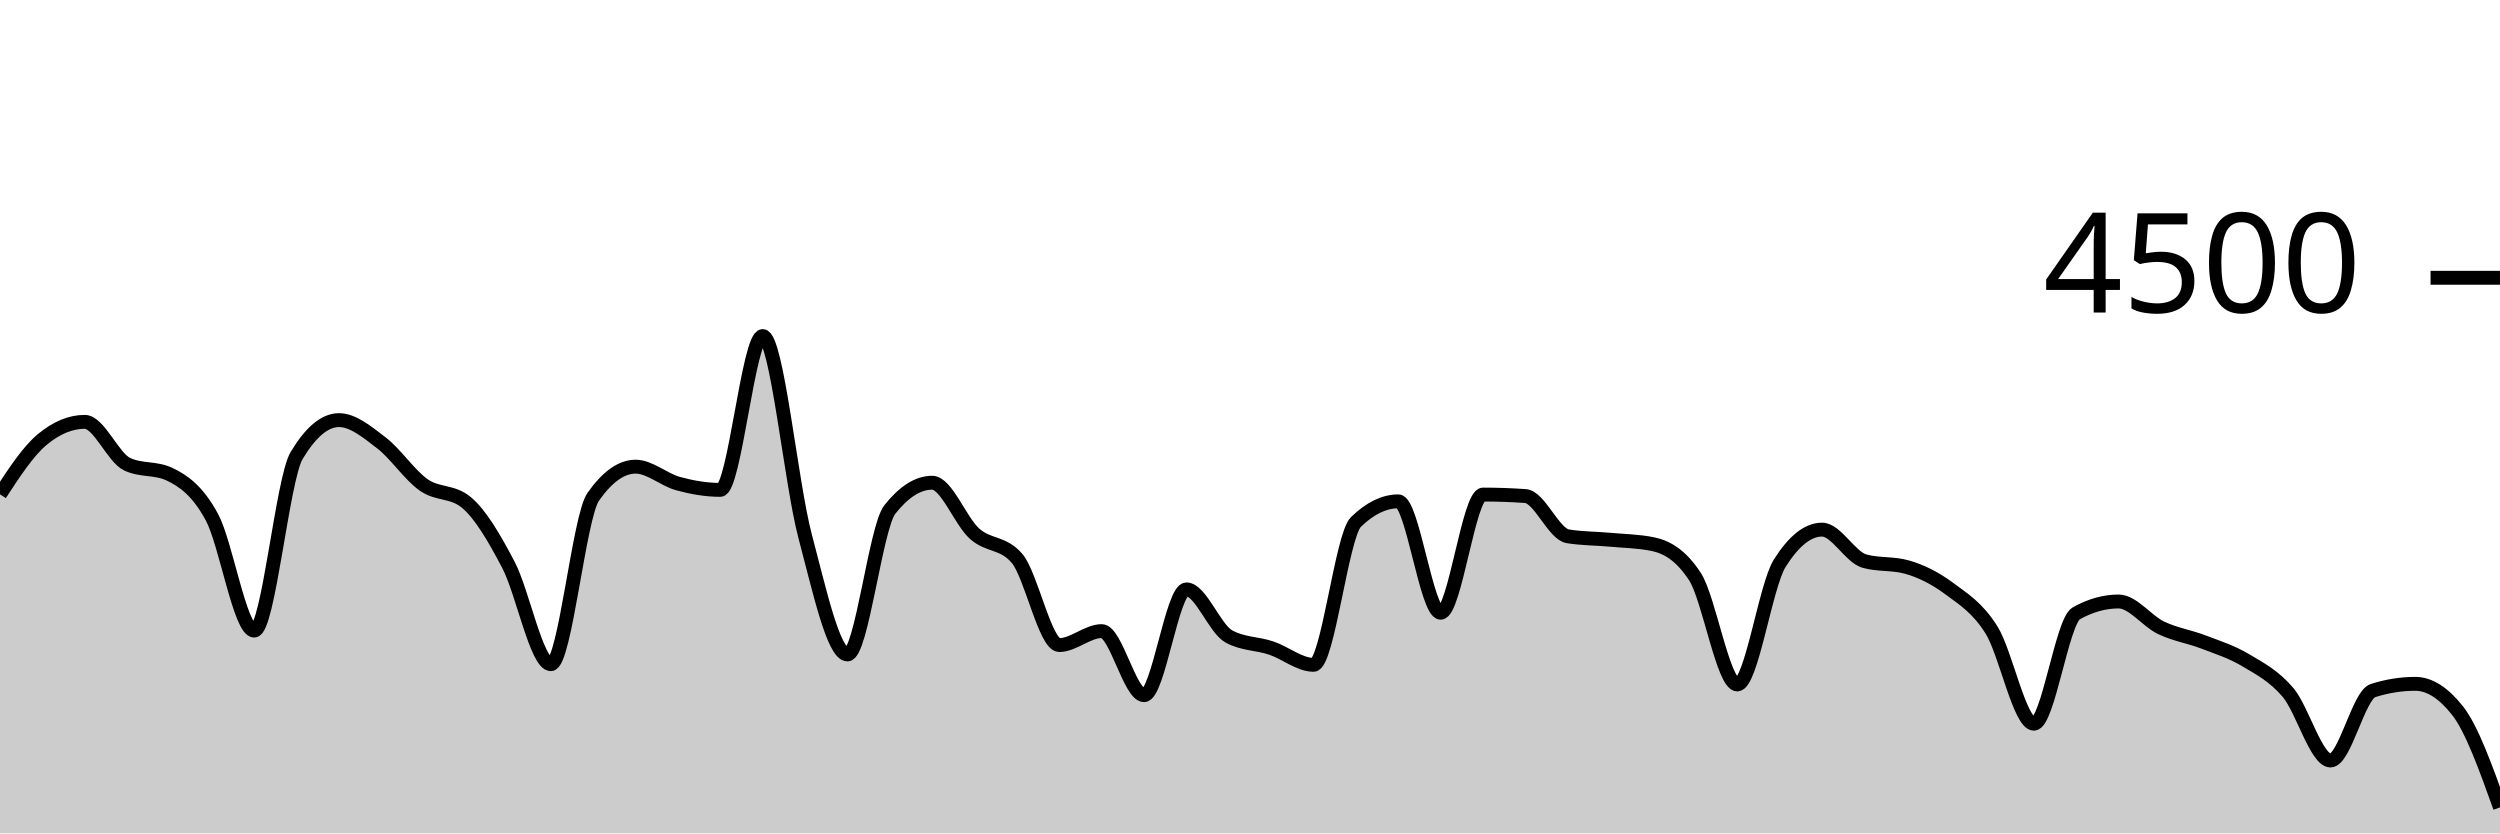
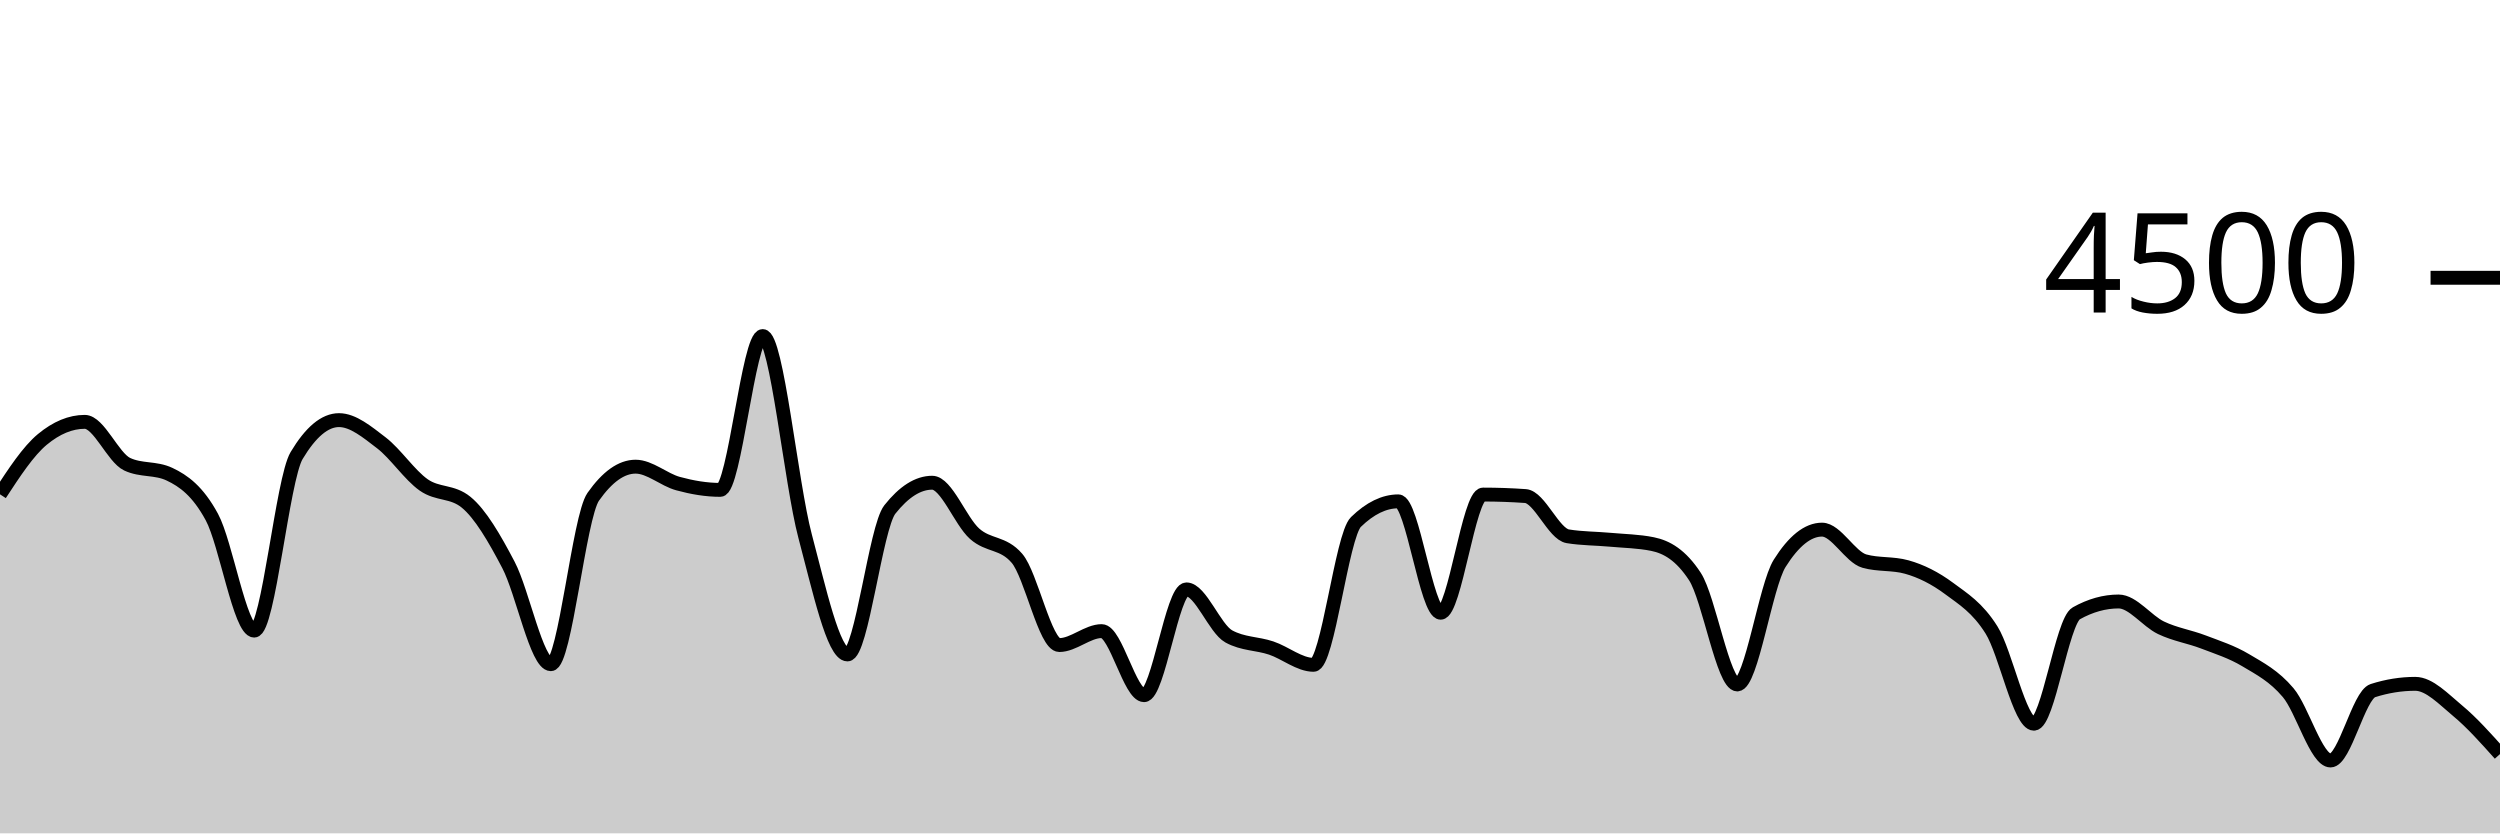
<svg xmlns="http://www.w3.org/2000/svg" viewBox="0 0 180 60">
  <g transform="translate(0,20)">
-     <path class="area" fill="rgba(0, 0, 0, 0.2)" d="M0,15.591C1.017,14.034,2.034,12.477,3.051,11.636C4.068,10.794,5.085,10.373,6.102,10.373C7.119,10.373,8.136,12.942,9.153,13.422C10.169,13.902,11.186,13.662,12.203,14.142C13.22,14.622,14.237,15.35,15.254,17.227C16.271,19.104,17.288,25.404,18.305,25.404C19.322,25.404,20.339,14.501,21.356,12.8C22.373,11.099,23.39,10.249,24.407,10.249C25.424,10.249,26.441,11.107,27.458,11.884C28.475,12.662,29.492,14.203,30.508,14.916C31.525,15.628,32.542,15.33,33.559,16.16C34.576,16.99,35.593,18.732,36.61,20.676C37.627,22.619,38.644,27.822,39.661,27.822C40.678,27.822,41.695,17.215,42.712,15.769C43.729,14.323,44.746,13.6,45.763,13.6C46.78,13.6,47.797,14.539,48.814,14.818C49.831,15.096,50.847,15.271,51.864,15.271C52.881,15.271,53.898,4.196,54.915,4.196C55.932,4.196,56.949,14.775,57.966,18.596C58.983,22.416,60,27.12,61.017,27.12C62.034,27.12,63.051,17.97,64.068,16.684C65.085,15.399,66.102,14.756,67.119,14.756C68.136,14.756,69.153,17.52,70.169,18.427C71.186,19.333,72.203,19.016,73.22,20.196C74.237,21.375,75.254,26.444,76.271,26.444C77.288,26.444,78.305,25.44,79.322,25.44C80.339,25.44,81.356,30.053,82.373,30.053C83.39,30.053,84.407,22.436,85.424,22.436C86.441,22.436,87.458,25.265,88.475,25.822C89.492,26.379,90.508,26.317,91.525,26.658C92.542,26.999,93.559,27.867,94.576,27.867C95.593,27.867,96.61,18.572,97.627,17.582C98.644,16.593,99.661,16.098,100.678,16.098C101.695,16.098,102.712,24.116,103.729,24.116C104.746,24.116,105.763,15.609,106.78,15.609C107.797,15.609,108.814,15.644,109.831,15.716C110.847,15.787,111.864,18.447,112.881,18.613C113.898,18.779,114.915,18.769,115.932,18.862C116.949,18.956,117.966,18.966,118.983,19.173C120,19.381,121.017,19.953,122.034,21.511C123.051,23.07,124.068,29.28,125.085,29.28C126.102,29.28,127.119,22.178,128.136,20.56C129.153,18.942,130.169,18.133,131.186,18.133C132.203,18.133,133.22,20.116,134.237,20.4C135.254,20.684,136.271,20.542,137.288,20.827C138.305,21.111,139.322,21.618,140.339,22.373C141.356,23.129,142.373,23.738,143.39,25.36C144.407,26.982,145.424,32.107,146.441,32.107C147.458,32.107,148.475,24.729,149.492,24.16C150.508,23.591,151.525,23.307,152.542,23.307C153.559,23.307,154.576,24.714,155.593,25.2C156.61,25.686,157.627,25.833,158.644,26.222C159.661,26.612,160.678,26.93,161.695,27.538C162.712,28.145,163.729,28.664,164.746,29.867C165.763,31.07,166.78,34.756,167.797,34.756C168.814,34.756,169.831,30.05,170.847,29.724C171.864,29.399,172.881,29.236,173.898,29.236C174.915,29.236,175.932,29.881,176.949,31.173C177.966,32.465,178.983,35.299,180,38.133L180,40C178.983,40,177.966,40,176.949,40C175.932,40,174.915,40,173.898,40C172.881,40,171.864,40,170.847,40C169.831,40,168.814,40,167.797,40C166.78,40,165.763,40,164.746,40C163.729,40,162.712,40,161.695,40C160.678,40,159.661,40,158.644,40C157.627,40,156.61,40,155.593,40C154.576,40,153.559,40,152.542,40C151.525,40,150.508,40,149.492,40C148.475,40,147.458,40,146.441,40C145.424,40,144.407,40,143.39,40C142.373,40,141.356,40,140.339,40C139.322,40,138.305,40,137.288,40C136.271,40,135.254,40,134.237,40C133.22,40,132.203,40,131.186,40C130.169,40,129.153,40,128.136,40C127.119,40,126.102,40,125.085,40C124.068,40,123.051,40,122.034,40C121.017,40,120,40,118.983,40C117.966,40,116.949,40,115.932,40C114.915,40,113.898,40,112.881,40C111.864,40,110.847,40,109.831,40C108.814,40,107.797,40,106.78,40C105.763,40,104.746,40,103.729,40C102.712,40,101.695,40,100.678,40C99.661,40,98.644,40,97.627,40C96.61,40,95.593,40,94.576,40C93.559,40,92.542,40,91.525,40C90.508,40,89.492,40,88.475,40C87.458,40,86.441,40,85.424,40C84.407,40,83.39,40,82.373,40C81.356,40,80.339,40,79.322,40C78.305,40,77.288,40,76.271,40C75.254,40,74.237,40,73.22,40C72.203,40,71.186,40,70.169,40C69.153,40,68.136,40,67.119,40C66.102,40,65.085,40,64.068,40C63.051,40,62.034,40,61.017,40C60,40,58.983,40,57.966,40C56.949,40,55.932,40,54.915,40C53.898,40,52.881,40,51.864,40C50.847,40,49.831,40,48.814,40C47.797,40,46.78,40,45.763,40C44.746,40,43.729,40,42.712,40C41.695,40,40.678,40,39.661,40C38.644,40,37.627,40,36.61,40C35.593,40,34.576,40,33.559,40C32.542,40,31.525,40,30.508,40C29.492,40,28.475,40,27.458,40C26.441,40,25.424,40,24.407,40C23.39,40,22.373,40,21.356,40C20.339,40,19.322,40,18.305,40C17.288,40,16.271,40,15.254,40C14.237,40,13.22,40,12.203,40C11.186,40,10.169,40,9.153,40C8.136,40,7.119,40,6.102,40C5.085,40,4.068,40,3.051,40C2.034,40,1.017,40,0,40Z" />
-     <path class="line" stroke="black" fill="none" d="M0,15.591C1.017,14.034,2.034,12.477,3.051,11.636C4.068,10.794,5.085,10.373,6.102,10.373C7.119,10.373,8.136,12.942,9.153,13.422C10.169,13.902,11.186,13.662,12.203,14.142C13.22,14.622,14.237,15.35,15.254,17.227C16.271,19.104,17.288,25.404,18.305,25.404C19.322,25.404,20.339,14.501,21.356,12.8C22.373,11.099,23.39,10.249,24.407,10.249C25.424,10.249,26.441,11.107,27.458,11.884C28.475,12.662,29.492,14.203,30.508,14.916C31.525,15.628,32.542,15.33,33.559,16.16C34.576,16.99,35.593,18.732,36.61,20.676C37.627,22.619,38.644,27.822,39.661,27.822C40.678,27.822,41.695,17.215,42.712,15.769C43.729,14.323,44.746,13.6,45.763,13.6C46.78,13.6,47.797,14.539,48.814,14.818C49.831,15.096,50.847,15.271,51.864,15.271C52.881,15.271,53.898,4.196,54.915,4.196C55.932,4.196,56.949,14.775,57.966,18.596C58.983,22.416,60,27.12,61.017,27.12C62.034,27.12,63.051,17.97,64.068,16.684C65.085,15.399,66.102,14.756,67.119,14.756C68.136,14.756,69.153,17.52,70.169,18.427C71.186,19.333,72.203,19.016,73.22,20.196C74.237,21.375,75.254,26.444,76.271,26.444C77.288,26.444,78.305,25.44,79.322,25.44C80.339,25.44,81.356,30.053,82.373,30.053C83.39,30.053,84.407,22.436,85.424,22.436C86.441,22.436,87.458,25.265,88.475,25.822C89.492,26.379,90.508,26.317,91.525,26.658C92.542,26.999,93.559,27.867,94.576,27.867C95.593,27.867,96.61,18.572,97.627,17.582C98.644,16.593,99.661,16.098,100.678,16.098C101.695,16.098,102.712,24.116,103.729,24.116C104.746,24.116,105.763,15.609,106.78,15.609C107.797,15.609,108.814,15.644,109.831,15.716C110.847,15.787,111.864,18.447,112.881,18.613C113.898,18.779,114.915,18.769,115.932,18.862C116.949,18.956,117.966,18.966,118.983,19.173C120,19.381,121.017,19.953,122.034,21.511C123.051,23.07,124.068,29.28,125.085,29.28C126.102,29.28,127.119,22.178,128.136,20.56C129.153,18.942,130.169,18.133,131.186,18.133C132.203,18.133,133.22,20.116,134.237,20.4C135.254,20.684,136.271,20.542,137.288,20.827C138.305,21.111,139.322,21.618,140.339,22.373C141.356,23.129,142.373,23.738,143.39,25.36C144.407,26.982,145.424,32.107,146.441,32.107C147.458,32.107,148.475,24.729,149.492,24.16C150.508,23.591,151.525,23.307,152.542,23.307C153.559,23.307,154.576,24.714,155.593,25.2C156.61,25.686,157.627,25.833,158.644,26.222C159.661,26.612,160.678,26.93,161.695,27.538C162.712,28.145,163.729,28.664,164.746,29.867C165.763,31.07,166.78,34.756,167.797,34.756C168.814,34.756,169.831,30.05,170.847,29.724C171.864,29.399,172.881,29.236,173.898,29.236C174.915,29.236,175.932,29.881,176.949,31.173C177.966,32.465,178.983,35.299,180,38.133" />
+     <path class="area" fill="rgba(0, 0, 0, 0.2)" d="M0,15.591C1.017,14.034,2.034,12.477,3.051,11.636C4.068,10.794,5.085,10.373,6.102,10.373C7.119,10.373,8.136,12.942,9.153,13.422C10.169,13.902,11.186,13.662,12.203,14.142C13.22,14.622,14.237,15.35,15.254,17.227C16.271,19.104,17.288,25.404,18.305,25.404C19.322,25.404,20.339,14.501,21.356,12.8C22.373,11.099,23.39,10.249,24.407,10.249C25.424,10.249,26.441,11.107,27.458,11.884C28.475,12.662,29.492,14.203,30.508,14.916C31.525,15.628,32.542,15.33,33.559,16.16C34.576,16.99,35.593,18.732,36.61,20.676C37.627,22.619,38.644,27.822,39.661,27.822C40.678,27.822,41.695,17.215,42.712,15.769C43.729,14.323,44.746,13.6,45.763,13.6C46.78,13.6,47.797,14.539,48.814,14.818C49.831,15.096,50.847,15.271,51.864,15.271C52.881,15.271,53.898,4.196,54.915,4.196C55.932,4.196,56.949,14.775,57.966,18.596C58.983,22.416,60,27.12,61.017,27.12C62.034,27.12,63.051,17.97,64.068,16.684C65.085,15.399,66.102,14.756,67.119,14.756C68.136,14.756,69.153,17.52,70.169,18.427C71.186,19.333,72.203,19.016,73.22,20.196C74.237,21.375,75.254,26.444,76.271,26.444C77.288,26.444,78.305,25.44,79.322,25.44C80.339,25.44,81.356,30.053,82.373,30.053C83.39,30.053,84.407,22.436,85.424,22.436C86.441,22.436,87.458,25.265,88.475,25.822C89.492,26.379,90.508,26.317,91.525,26.658C92.542,26.999,93.559,27.867,94.576,27.867C95.593,27.867,96.61,18.572,97.627,17.582C98.644,16.593,99.661,16.098,100.678,16.098C101.695,16.098,102.712,24.116,103.729,24.116C104.746,24.116,105.763,15.609,106.78,15.609C107.797,15.609,108.814,15.644,109.831,15.716C110.847,15.787,111.864,18.447,112.881,18.613C113.898,18.779,114.915,18.769,115.932,18.862C116.949,18.956,117.966,18.966,118.983,19.173C120,19.381,121.017,19.953,122.034,21.511C123.051,23.07,124.068,29.28,125.085,29.28C126.102,29.28,127.119,22.178,128.136,20.56C129.153,18.942,130.169,18.133,131.186,18.133C132.203,18.133,133.22,20.116,134.237,20.4C135.254,20.684,136.271,20.542,137.288,20.827C138.305,21.111,139.322,21.618,140.339,22.373C141.356,23.129,142.373,23.738,143.39,25.36C144.407,26.982,145.424,32.107,146.441,32.107C147.458,32.107,148.475,24.729,149.492,24.16C150.508,23.591,151.525,23.307,152.542,23.307C153.559,23.307,154.576,24.714,155.593,25.2C156.61,25.686,157.627,25.833,158.644,26.222C159.661,26.612,160.678,26.93,161.695,27.538C162.712,28.145,163.729,28.664,164.746,29.867C165.763,31.07,166.78,34.756,167.797,34.756C168.814,34.756,169.831,30.05,170.847,29.724C171.864,29.399,172.881,29.236,173.898,29.236C174.915,29.236,175.932,30.33,176.949,31.173C177.966,32.016,178.983,33.155,180,34.293L180,40C178.983,40,177.966,40,176.949,40C175.932,40,174.915,40,173.898,40C172.881,40,171.864,40,170.847,40C169.831,40,168.814,40,167.797,40C166.78,40,165.763,40,164.746,40C163.729,40,162.712,40,161.695,40C160.678,40,159.661,40,158.644,40C157.627,40,156.61,40,155.593,40C154.576,40,153.559,40,152.542,40C151.525,40,150.508,40,149.492,40C148.475,40,147.458,40,146.441,40C145.424,40,144.407,40,143.39,40C142.373,40,141.356,40,140.339,40C139.322,40,138.305,40,137.288,40C136.271,40,135.254,40,134.237,40C133.22,40,132.203,40,131.186,40C130.169,40,129.153,40,128.136,40C127.119,40,126.102,40,125.085,40C124.068,40,123.051,40,122.034,40C121.017,40,120,40,118.983,40C117.966,40,116.949,40,115.932,40C114.915,40,113.898,40,112.881,40C111.864,40,110.847,40,109.831,40C108.814,40,107.797,40,106.78,40C105.763,40,104.746,40,103.729,40C102.712,40,101.695,40,100.678,40C99.661,40,98.644,40,97.627,40C96.61,40,95.593,40,94.576,40C93.559,40,92.542,40,91.525,40C90.508,40,89.492,40,88.475,40C87.458,40,86.441,40,85.424,40C84.407,40,83.39,40,82.373,40C81.356,40,80.339,40,79.322,40C78.305,40,77.288,40,76.271,40C75.254,40,74.237,40,73.22,40C72.203,40,71.186,40,70.169,40C69.153,40,68.136,40,67.119,40C66.102,40,65.085,40,64.068,40C63.051,40,62.034,40,61.017,40C60,40,58.983,40,57.966,40C56.949,40,55.932,40,54.915,40C53.898,40,52.881,40,51.864,40C50.847,40,49.831,40,48.814,40C47.797,40,46.78,40,45.763,40C44.746,40,43.729,40,42.712,40C41.695,40,40.678,40,39.661,40C38.644,40,37.627,40,36.61,40C35.593,40,34.576,40,33.559,40C32.542,40,31.525,40,30.508,40C29.492,40,28.475,40,27.458,40C26.441,40,25.424,40,24.407,40C23.39,40,22.373,40,21.356,40C20.339,40,19.322,40,18.305,40C17.288,40,16.271,40,15.254,40C14.237,40,13.22,40,12.203,40C11.186,40,10.169,40,9.153,40C8.136,40,7.119,40,6.102,40C5.085,40,4.068,40,3.051,40C2.034,40,1.017,40,0,40Z" />
+     <path class="line" stroke="black" fill="none" d="M0,15.591C1.017,14.034,2.034,12.477,3.051,11.636C4.068,10.794,5.085,10.373,6.102,10.373C7.119,10.373,8.136,12.942,9.153,13.422C10.169,13.902,11.186,13.662,12.203,14.142C13.22,14.622,14.237,15.35,15.254,17.227C16.271,19.104,17.288,25.404,18.305,25.404C19.322,25.404,20.339,14.501,21.356,12.8C22.373,11.099,23.39,10.249,24.407,10.249C25.424,10.249,26.441,11.107,27.458,11.884C28.475,12.662,29.492,14.203,30.508,14.916C31.525,15.628,32.542,15.33,33.559,16.16C34.576,16.99,35.593,18.732,36.61,20.676C37.627,22.619,38.644,27.822,39.661,27.822C40.678,27.822,41.695,17.215,42.712,15.769C43.729,14.323,44.746,13.6,45.763,13.6C46.78,13.6,47.797,14.539,48.814,14.818C49.831,15.096,50.847,15.271,51.864,15.271C52.881,15.271,53.898,4.196,54.915,4.196C55.932,4.196,56.949,14.775,57.966,18.596C58.983,22.416,60,27.12,61.017,27.12C62.034,27.12,63.051,17.97,64.068,16.684C65.085,15.399,66.102,14.756,67.119,14.756C68.136,14.756,69.153,17.52,70.169,18.427C71.186,19.333,72.203,19.016,73.22,20.196C74.237,21.375,75.254,26.444,76.271,26.444C77.288,26.444,78.305,25.44,79.322,25.44C80.339,25.44,81.356,30.053,82.373,30.053C83.39,30.053,84.407,22.436,85.424,22.436C86.441,22.436,87.458,25.265,88.475,25.822C89.492,26.379,90.508,26.317,91.525,26.658C92.542,26.999,93.559,27.867,94.576,27.867C95.593,27.867,96.61,18.572,97.627,17.582C98.644,16.593,99.661,16.098,100.678,16.098C101.695,16.098,102.712,24.116,103.729,24.116C104.746,24.116,105.763,15.609,106.78,15.609C107.797,15.609,108.814,15.644,109.831,15.716C110.847,15.787,111.864,18.447,112.881,18.613C113.898,18.779,114.915,18.769,115.932,18.862C116.949,18.956,117.966,18.966,118.983,19.173C120,19.381,121.017,19.953,122.034,21.511C123.051,23.07,124.068,29.28,125.085,29.28C126.102,29.28,127.119,22.178,128.136,20.56C129.153,18.942,130.169,18.133,131.186,18.133C132.203,18.133,133.22,20.116,134.237,20.4C135.254,20.684,136.271,20.542,137.288,20.827C138.305,21.111,139.322,21.618,140.339,22.373C141.356,23.129,142.373,23.738,143.39,25.36C144.407,26.982,145.424,32.107,146.441,32.107C147.458,32.107,148.475,24.729,149.492,24.16C150.508,23.591,151.525,23.307,152.542,23.307C153.559,23.307,154.576,24.714,155.593,25.2C156.61,25.686,157.627,25.833,158.644,26.222C159.661,26.612,160.678,26.93,161.695,27.538C162.712,28.145,163.729,28.664,164.746,29.867C165.763,31.07,166.78,34.756,167.797,34.756C168.814,34.756,169.831,30.05,170.847,29.724C171.864,29.399,172.881,29.236,173.898,29.236C174.915,29.236,175.932,30.33,176.949,31.173C177.966,32.016,178.983,33.155,180,34.293" />
    <path class="axis-ceiling" stroke-width="1" stroke="black" fill="none" d="M175,0L180,0" />
    <text class="axis-ceiling-label" font-family="sans-serif" text-anchor="end" font-size="10px" x="170" y="2.5">4500</text>
  </g>
</svg>
